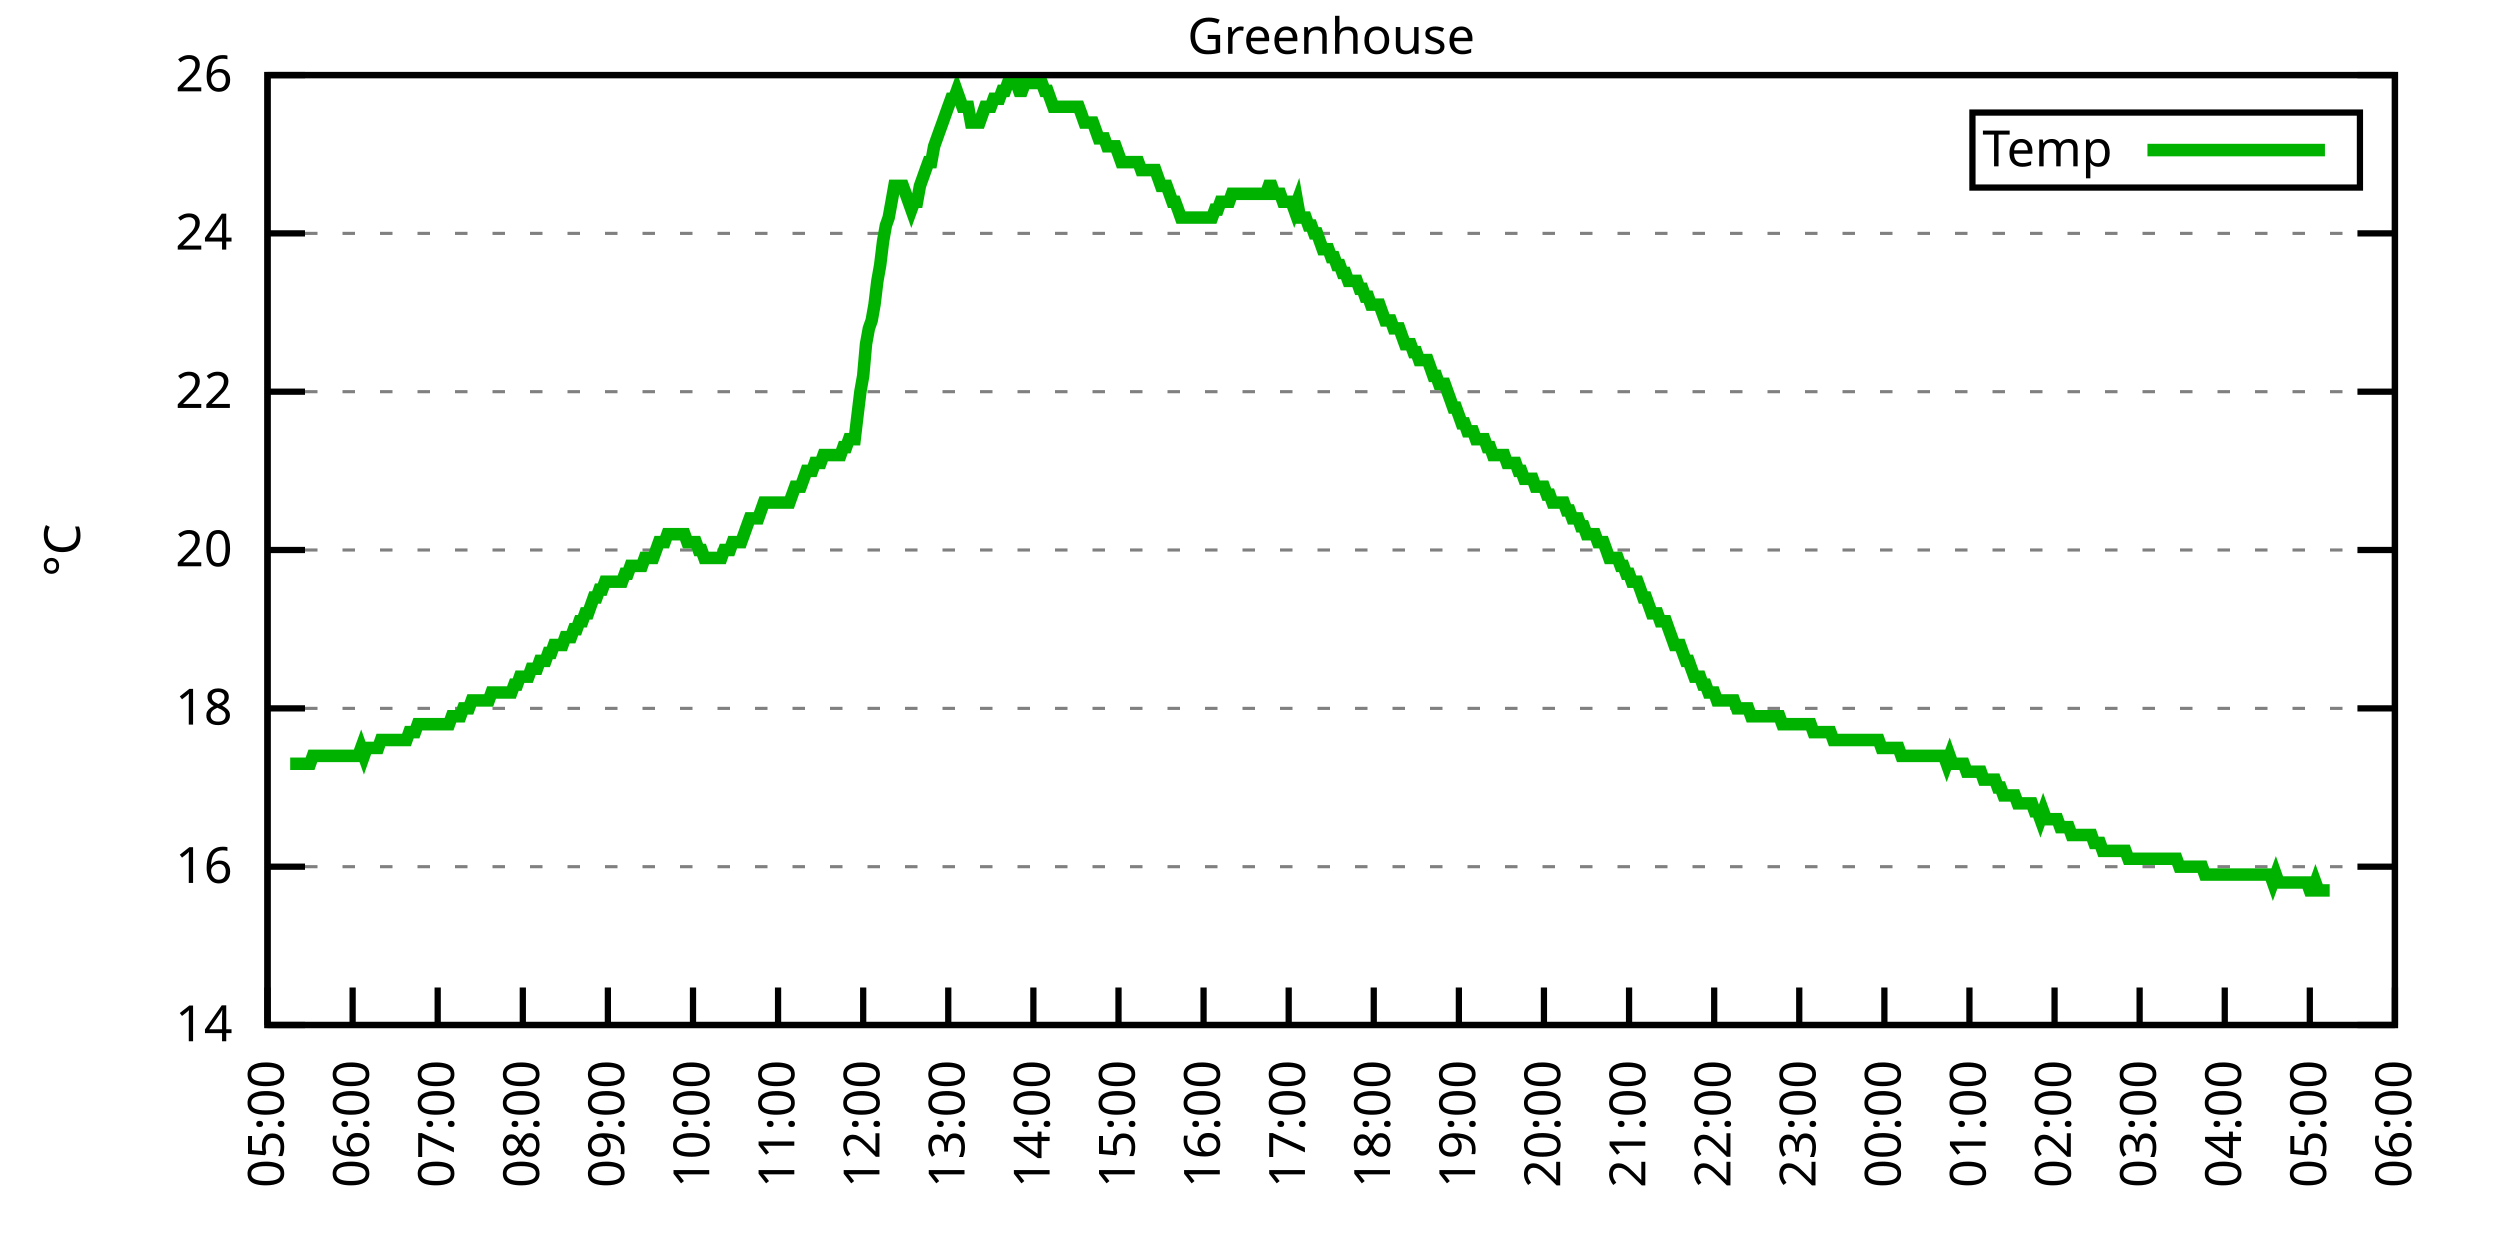
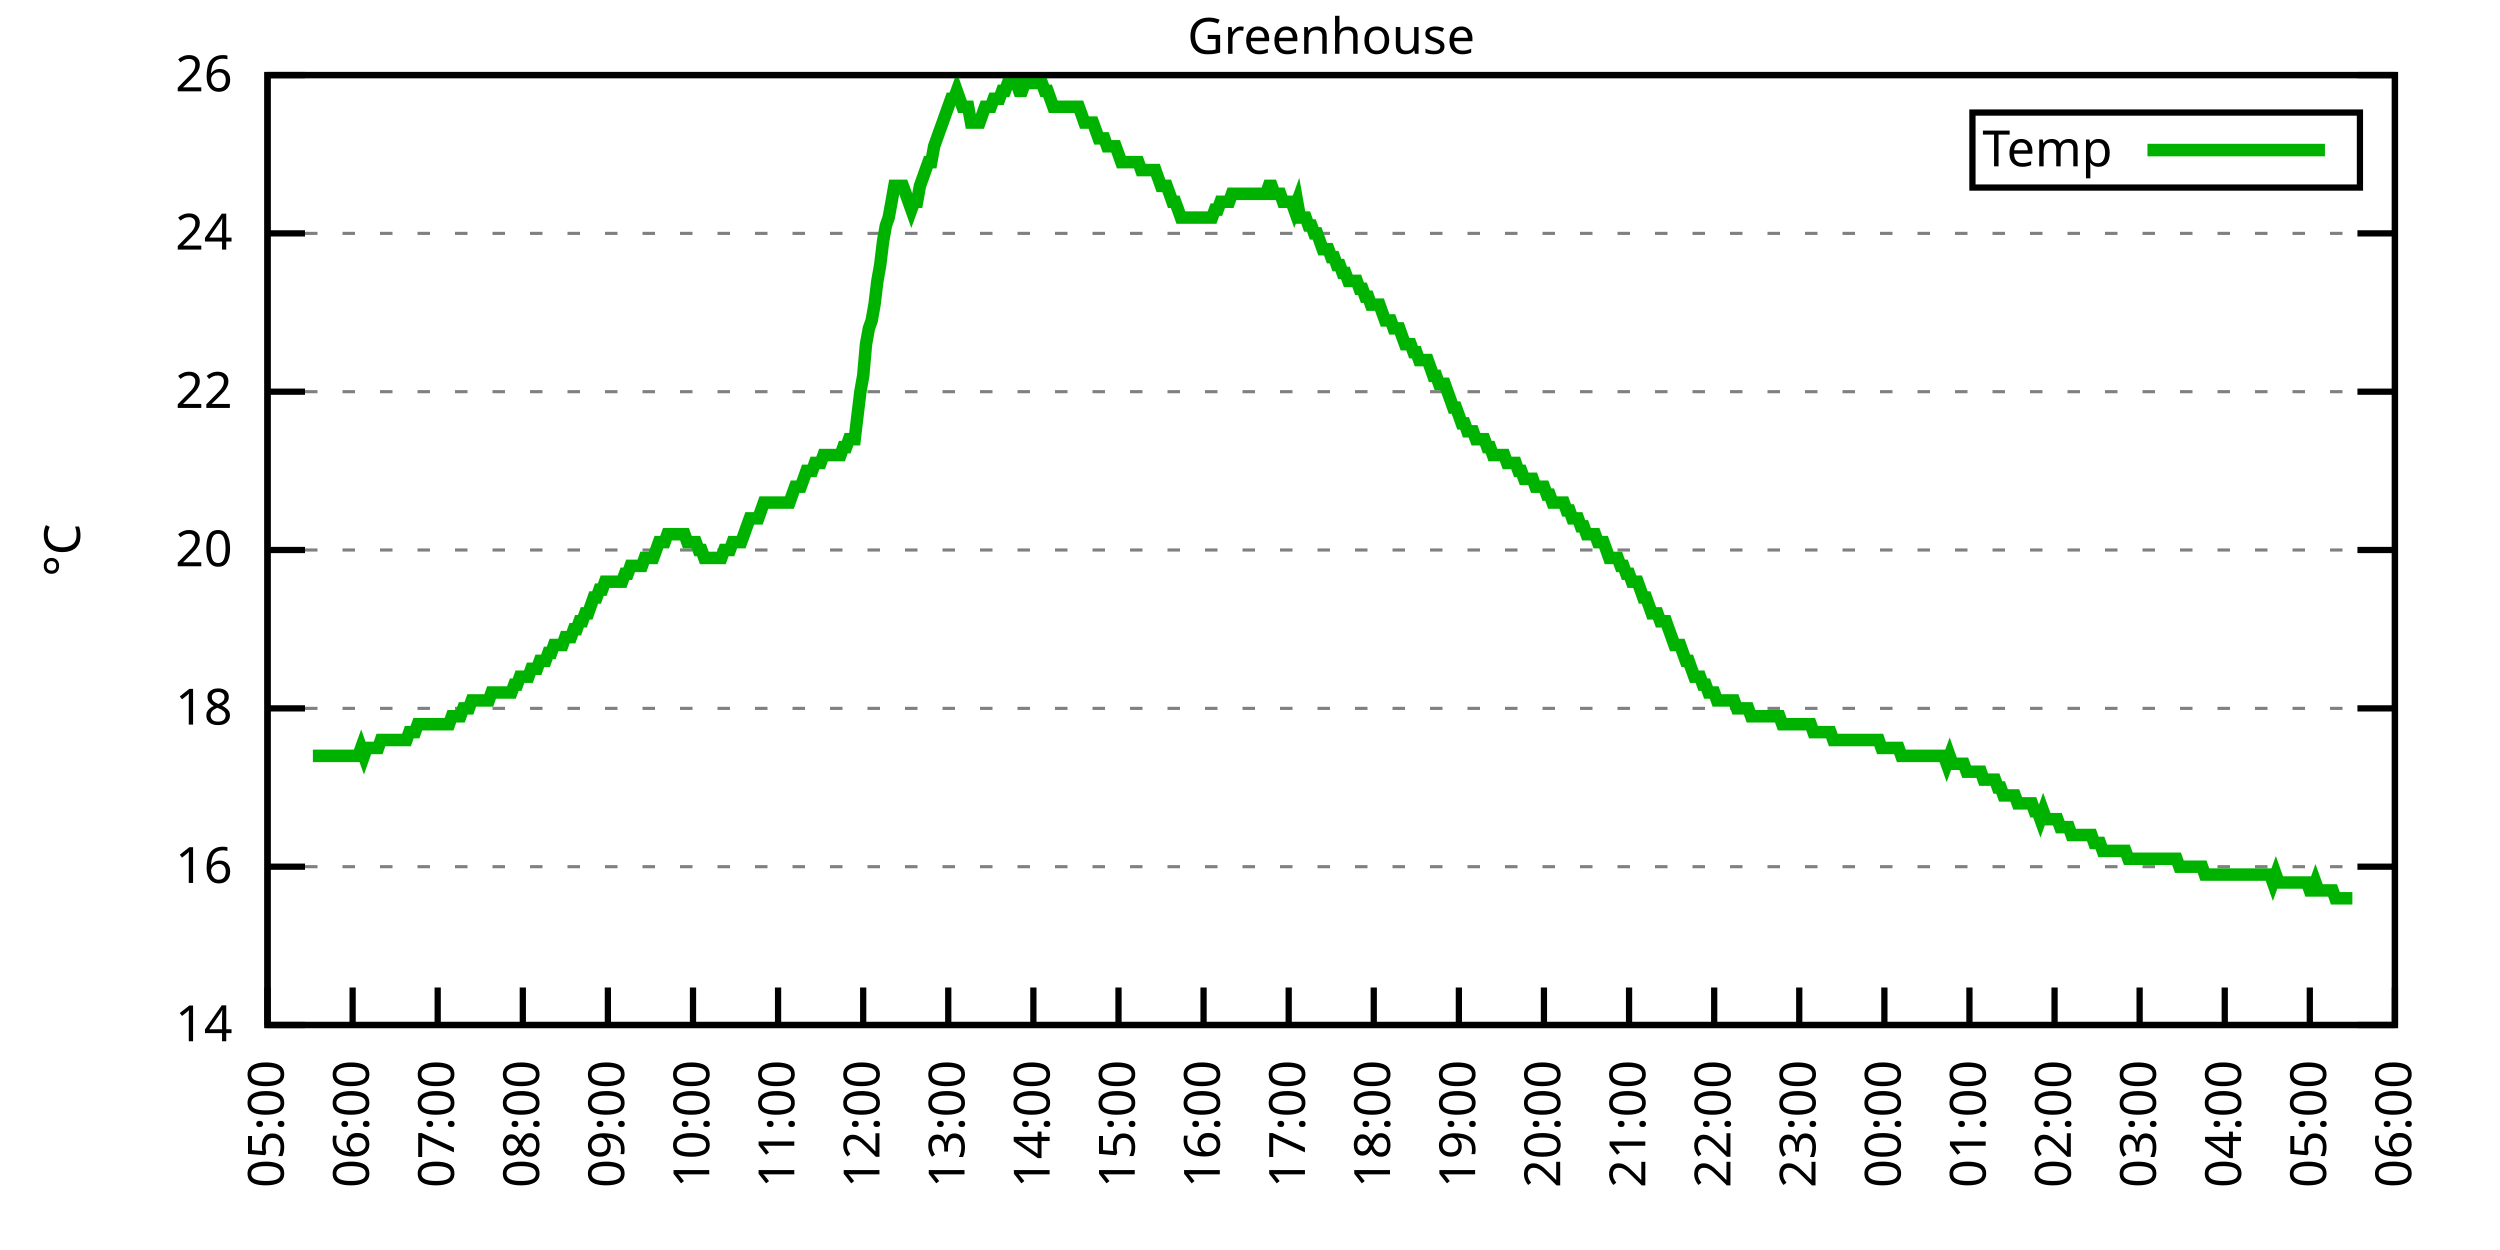
<svg xmlns="http://www.w3.org/2000/svg" xmlns:xlink="http://www.w3.org/1999/xlink" width="400" height="200" viewBox="0 0 400 200">
  <g id="gnuplot_canvas">
    <rect x="0" y="0" width="400" height="200" fill="none" />
    <defs>
      <circle id="gpDot" r="0.5" stroke-width="0.5" stroke="currentColor" />
      <path id="gpPt0" stroke-width="0.333" stroke="currentColor" d="M-1,0 h2 M0,-1 v2" />
      <path id="gpPt1" stroke-width="0.333" stroke="currentColor" d="M-1,-1 L1,1 M1,-1 L-1,1" />
      <path id="gpPt2" stroke-width="0.333" stroke="currentColor" d="M-1,0 L1,0 M0,-1 L0,1 M-1,-1 L1,1 M-1,1 L1,-1" />
      <rect id="gpPt3" stroke-width="0.333" stroke="currentColor" x="-1" y="-1" width="2" height="2" />
      <rect id="gpPt4" stroke-width="0.333" stroke="currentColor" fill="currentColor" x="-1" y="-1" width="2" height="2" />
      <circle id="gpPt5" stroke-width="0.333" stroke="currentColor" cx="0" cy="0" r="1" />
      <use xlink:href="#gpPt5" id="gpPt6" fill="currentColor" stroke="none" />
      <path id="gpPt7" stroke-width="0.333" stroke="currentColor" d="M0,-1.33 L-1.33,0.67 L1.33,0.67 z" />
      <use xlink:href="#gpPt7" id="gpPt8" fill="currentColor" stroke="none" />
      <use xlink:href="#gpPt7" id="gpPt9" stroke="currentColor" transform="rotate(180)" />
      <use xlink:href="#gpPt9" id="gpPt10" fill="currentColor" stroke="none" />
      <use xlink:href="#gpPt3" id="gpPt11" stroke="currentColor" transform="rotate(45)" />
      <use xlink:href="#gpPt11" id="gpPt12" fill="currentColor" stroke="none" />
      <path id="gpPt13" stroke-width="0.333" stroke="currentColor" d="M0,1.330 L1.265,0.411 L0.782,-1.067 L-0.782,-1.076 L-1.265,0.411 z" />
      <use xlink:href="#gpPt13" id="gpPt14" fill="currentColor" stroke="none" />
      <filter id="textbox" filterUnits="objectBoundingBox" x="0" y="0" height="1" width="1">
        <feFlood flood-color="white" flood-opacity="1" result="bgnd" />
        <feComposite in="SourceGraphic" in2="bgnd" operator="atop" />
      </filter>
      <filter id="greybox" filterUnits="objectBoundingBox" x="0" y="0" height="1" width="1">
        <feFlood flood-color="lightgrey" flood-opacity="1" result="grey" />
        <feComposite in="SourceGraphic" in2="grey" operator="atop" />
      </filter>
    </defs>
    <g fill="none" color="white" stroke="currentColor" stroke-width="1.00" stroke-linecap="butt" stroke-linejoin="miter">
</g>
    <g fill="none" color="black" stroke="currentColor" stroke-width="1.00" stroke-linecap="butt" stroke-linejoin="miter">
      <g stroke="none" shape-rendering="crispEdges">
        <polygon fill="rgb(255, 255, 255)" points="42.80,164.00 383.18,164.00 383.18,12.02 42.80,12.02 " />
      </g>
    </g>
    <g fill="none" color="black" stroke="currentColor" stroke-width="1.00" stroke-linecap="butt" stroke-linejoin="miter">
</g>
    <g fill="none" color="black" stroke="black" stroke-width="0.50" stroke-linecap="butt" stroke-linejoin="miter">
</g>
    <g fill="none" color="gray" stroke="currentColor" stroke-width="0.50" stroke-linecap="butt" stroke-linejoin="miter">
      <path stroke="gray" stroke-dasharray="2,4" class="gridline" d="M42.80,164.00 L383.19,164.00  " />
    </g>
    <g fill="none" color="gray" stroke="gray" stroke-width="1.00" stroke-linecap="butt" stroke-linejoin="miter">
</g>
    <g fill="none" color="black" stroke="currentColor" stroke-width="1.00" stroke-linecap="butt" stroke-linejoin="miter">
      <path stroke="black" d="M42.80,164.00 L48.80,164.00 M383.19,164.00 L377.19,164.00  " />
      <g transform="translate(37.20,166.60)" stroke="none" fill="black" font-family="Sans" font-size="8.00" text-anchor="end">
        <text>
          <tspan font-family="Sans"> 14</tspan>
        </text>
      </g>
    </g>
    <g fill="none" color="black" stroke="currentColor" stroke-width="1.00" stroke-linecap="butt" stroke-linejoin="miter">
</g>
    <g fill="none" color="black" stroke="black" stroke-width="0.50" stroke-linecap="butt" stroke-linejoin="miter">
</g>
    <g fill="none" color="gray" stroke="currentColor" stroke-width="0.50" stroke-linecap="butt" stroke-linejoin="miter">
      <path stroke="gray" stroke-dasharray="2,4" class="gridline" d="M42.80,138.67 L383.19,138.67  " />
    </g>
    <g fill="none" color="gray" stroke="gray" stroke-width="1.00" stroke-linecap="butt" stroke-linejoin="miter">
</g>
    <g fill="none" color="black" stroke="currentColor" stroke-width="1.00" stroke-linecap="butt" stroke-linejoin="miter">
      <path stroke="black" d="M42.80,138.67 L48.80,138.67 M383.19,138.67 L377.19,138.67  " />
      <g transform="translate(37.20,141.27)" stroke="none" fill="black" font-family="Sans" font-size="8.00" text-anchor="end">
        <text>
          <tspan font-family="Sans"> 16</tspan>
        </text>
      </g>
    </g>
    <g fill="none" color="black" stroke="currentColor" stroke-width="1.00" stroke-linecap="butt" stroke-linejoin="miter">
</g>
    <g fill="none" color="black" stroke="black" stroke-width="0.50" stroke-linecap="butt" stroke-linejoin="miter">
</g>
    <g fill="none" color="gray" stroke="currentColor" stroke-width="0.50" stroke-linecap="butt" stroke-linejoin="miter">
      <path stroke="gray" stroke-dasharray="2,4" class="gridline" d="M42.80,113.34 L383.19,113.34  " />
    </g>
    <g fill="none" color="gray" stroke="gray" stroke-width="1.00" stroke-linecap="butt" stroke-linejoin="miter">
</g>
    <g fill="none" color="black" stroke="currentColor" stroke-width="1.00" stroke-linecap="butt" stroke-linejoin="miter">
      <path stroke="black" d="M42.80,113.34 L48.80,113.34 M383.19,113.34 L377.19,113.34  " />
      <g transform="translate(37.20,115.94)" stroke="none" fill="black" font-family="Sans" font-size="8.00" text-anchor="end">
        <text>
          <tspan font-family="Sans"> 18</tspan>
        </text>
      </g>
    </g>
    <g fill="none" color="black" stroke="currentColor" stroke-width="1.00" stroke-linecap="butt" stroke-linejoin="miter">
</g>
    <g fill="none" color="black" stroke="black" stroke-width="0.50" stroke-linecap="butt" stroke-linejoin="miter">
</g>
    <g fill="none" color="gray" stroke="currentColor" stroke-width="0.50" stroke-linecap="butt" stroke-linejoin="miter">
      <path stroke="gray" stroke-dasharray="2,4" class="gridline" d="M42.80,88.00 L383.19,88.00  " />
    </g>
    <g fill="none" color="gray" stroke="gray" stroke-width="1.00" stroke-linecap="butt" stroke-linejoin="miter">
</g>
    <g fill="none" color="black" stroke="currentColor" stroke-width="1.00" stroke-linecap="butt" stroke-linejoin="miter">
      <path stroke="black" d="M42.80,88.00 L48.80,88.00 M383.19,88.00 L377.19,88.00  " />
      <g transform="translate(37.20,90.60)" stroke="none" fill="black" font-family="Sans" font-size="8.00" text-anchor="end">
        <text>
          <tspan font-family="Sans"> 20</tspan>
        </text>
      </g>
    </g>
    <g fill="none" color="black" stroke="currentColor" stroke-width="1.00" stroke-linecap="butt" stroke-linejoin="miter">
</g>
    <g fill="none" color="black" stroke="black" stroke-width="0.50" stroke-linecap="butt" stroke-linejoin="miter">
</g>
    <g fill="none" color="gray" stroke="currentColor" stroke-width="0.50" stroke-linecap="butt" stroke-linejoin="miter">
      <path stroke="gray" stroke-dasharray="2,4" class="gridline" d="M42.80,62.67 L383.19,62.67  " />
    </g>
    <g fill="none" color="gray" stroke="gray" stroke-width="1.00" stroke-linecap="butt" stroke-linejoin="miter">
</g>
    <g fill="none" color="black" stroke="currentColor" stroke-width="1.00" stroke-linecap="butt" stroke-linejoin="miter">
      <path stroke="black" d="M42.80,62.67 L48.80,62.67 M383.19,62.67 L377.19,62.67  " />
      <g transform="translate(37.20,65.27)" stroke="none" fill="black" font-family="Sans" font-size="8.00" text-anchor="end">
        <text>
          <tspan font-family="Sans"> 22</tspan>
        </text>
      </g>
    </g>
    <g fill="none" color="black" stroke="currentColor" stroke-width="1.00" stroke-linecap="butt" stroke-linejoin="miter">
</g>
    <g fill="none" color="black" stroke="black" stroke-width="0.50" stroke-linecap="butt" stroke-linejoin="miter">
</g>
    <g fill="none" color="gray" stroke="currentColor" stroke-width="0.50" stroke-linecap="butt" stroke-linejoin="miter">
      <path stroke="gray" stroke-dasharray="2,4" class="gridline" d="M42.80,37.34 L383.19,37.34  " />
    </g>
    <g fill="none" color="gray" stroke="gray" stroke-width="1.00" stroke-linecap="butt" stroke-linejoin="miter">
</g>
    <g fill="none" color="black" stroke="currentColor" stroke-width="1.00" stroke-linecap="butt" stroke-linejoin="miter">
      <path stroke="black" d="M42.80,37.34 L48.80,37.34 M383.19,37.34 L377.19,37.34  " />
      <g transform="translate(37.20,39.94)" stroke="none" fill="black" font-family="Sans" font-size="8.00" text-anchor="end">
        <text>
          <tspan font-family="Sans"> 24</tspan>
        </text>
      </g>
    </g>
    <g fill="none" color="black" stroke="currentColor" stroke-width="1.00" stroke-linecap="butt" stroke-linejoin="miter">
</g>
    <g fill="none" color="black" stroke="black" stroke-width="0.50" stroke-linecap="butt" stroke-linejoin="miter">
</g>
    <g fill="none" color="gray" stroke="currentColor" stroke-width="0.50" stroke-linecap="butt" stroke-linejoin="miter">
      <path stroke="gray" stroke-dasharray="2,4" class="gridline" d="M42.80,12.01 L383.19,12.01  " />
    </g>
    <g fill="none" color="gray" stroke="gray" stroke-width="1.00" stroke-linecap="butt" stroke-linejoin="miter">
</g>
    <g fill="none" color="black" stroke="currentColor" stroke-width="1.00" stroke-linecap="butt" stroke-linejoin="miter">
      <path stroke="black" d="M42.80,12.01 L48.80,12.01 M383.19,12.01 L377.19,12.01  " />
      <g transform="translate(37.20,14.61)" stroke="none" fill="black" font-family="Sans" font-size="8.00" text-anchor="end">
        <text>
          <tspan font-family="Sans"> 26</tspan>
        </text>
      </g>
    </g>
    <g fill="none" color="black" stroke="currentColor" stroke-width="1.00" stroke-linecap="butt" stroke-linejoin="miter">
      <path stroke="black" d="M42.80,164.00 L42.80,158.00  " />
      <g transform="translate(45.40,169.60) rotate(270.00)" stroke="none" fill="black" font-family="Sans" font-size="8.00" text-anchor="end">
        <text>
          <tspan font-family="Sans">05:00</tspan>
        </text>
      </g>
    </g>
    <g fill="none" color="black" stroke="currentColor" stroke-width="1.00" stroke-linecap="butt" stroke-linejoin="miter">
      <path stroke="black" d="M56.42,164.00 L56.42,158.00  " />
      <g transform="translate(59.02,169.60) rotate(270.00)" stroke="none" fill="black" font-family="Sans" font-size="8.00" text-anchor="end">
        <text>
          <tspan font-family="Sans">06:00</tspan>
        </text>
      </g>
    </g>
    <g fill="none" color="black" stroke="currentColor" stroke-width="1.00" stroke-linecap="butt" stroke-linejoin="miter">
      <path stroke="black" d="M70.03,164.00 L70.03,158.00  " />
      <g transform="translate(72.63,169.60) rotate(270.00)" stroke="none" fill="black" font-family="Sans" font-size="8.00" text-anchor="end">
        <text>
          <tspan font-family="Sans">07:00</tspan>
        </text>
      </g>
    </g>
    <g fill="none" color="black" stroke="currentColor" stroke-width="1.00" stroke-linecap="butt" stroke-linejoin="miter">
      <path stroke="black" d="M83.65,164.00 L83.65,158.00  " />
      <g transform="translate(86.25,169.60) rotate(270.00)" stroke="none" fill="black" font-family="Sans" font-size="8.00" text-anchor="end">
        <text>
          <tspan font-family="Sans">08:00</tspan>
        </text>
      </g>
    </g>
    <g fill="none" color="black" stroke="currentColor" stroke-width="1.00" stroke-linecap="butt" stroke-linejoin="miter">
      <path stroke="black" d="M97.26,164.00 L97.26,158.00  " />
      <g transform="translate(99.86,169.60) rotate(270.00)" stroke="none" fill="black" font-family="Sans" font-size="8.00" text-anchor="end">
        <text>
          <tspan font-family="Sans">09:00</tspan>
        </text>
      </g>
    </g>
    <g fill="none" color="black" stroke="currentColor" stroke-width="1.00" stroke-linecap="butt" stroke-linejoin="miter">
      <path stroke="black" d="M110.88,164.00 L110.88,158.00  " />
      <g transform="translate(113.48,169.60) rotate(270.00)" stroke="none" fill="black" font-family="Sans" font-size="8.00" text-anchor="end">
        <text>
          <tspan font-family="Sans">10:00</tspan>
        </text>
      </g>
    </g>
    <g fill="none" color="black" stroke="currentColor" stroke-width="1.00" stroke-linecap="butt" stroke-linejoin="miter">
      <path stroke="black" d="M124.49,164.00 L124.49,158.00  " />
      <g transform="translate(127.09,169.60) rotate(270.00)" stroke="none" fill="black" font-family="Sans" font-size="8.00" text-anchor="end">
        <text>
          <tspan font-family="Sans">11:00</tspan>
        </text>
      </g>
    </g>
    <g fill="none" color="black" stroke="currentColor" stroke-width="1.00" stroke-linecap="butt" stroke-linejoin="miter">
      <path stroke="black" d="M138.11,164.00 L138.11,158.00  " />
      <g transform="translate(140.71,169.60) rotate(270.00)" stroke="none" fill="black" font-family="Sans" font-size="8.00" text-anchor="end">
        <text>
          <tspan font-family="Sans">12:00</tspan>
        </text>
      </g>
    </g>
    <g fill="none" color="black" stroke="currentColor" stroke-width="1.00" stroke-linecap="butt" stroke-linejoin="miter">
      <path stroke="black" d="M151.72,164.00 L151.72,158.00  " />
      <g transform="translate(154.32,169.60) rotate(270.00)" stroke="none" fill="black" font-family="Sans" font-size="8.00" text-anchor="end">
        <text>
          <tspan font-family="Sans">13:00</tspan>
        </text>
      </g>
    </g>
    <g fill="none" color="black" stroke="currentColor" stroke-width="1.00" stroke-linecap="butt" stroke-linejoin="miter">
      <path stroke="black" d="M165.34,164.00 L165.34,158.00  " />
      <g transform="translate(167.94,169.60) rotate(270.00)" stroke="none" fill="black" font-family="Sans" font-size="8.00" text-anchor="end">
        <text>
          <tspan font-family="Sans">14:00</tspan>
        </text>
      </g>
    </g>
    <g fill="none" color="black" stroke="currentColor" stroke-width="1.00" stroke-linecap="butt" stroke-linejoin="miter">
      <path stroke="black" d="M178.96,164.00 L178.96,158.00  " />
      <g transform="translate(181.56,169.60) rotate(270.00)" stroke="none" fill="black" font-family="Sans" font-size="8.00" text-anchor="end">
        <text>
          <tspan font-family="Sans">15:00</tspan>
        </text>
      </g>
    </g>
    <g fill="none" color="black" stroke="currentColor" stroke-width="1.00" stroke-linecap="butt" stroke-linejoin="miter">
      <path stroke="black" d="M192.57,164.00 L192.57,158.00  " />
      <g transform="translate(195.17,169.60) rotate(270.00)" stroke="none" fill="black" font-family="Sans" font-size="8.00" text-anchor="end">
        <text>
          <tspan font-family="Sans">16:00</tspan>
        </text>
      </g>
    </g>
    <g fill="none" color="black" stroke="currentColor" stroke-width="1.00" stroke-linecap="butt" stroke-linejoin="miter">
      <path stroke="black" d="M206.19,164.00 L206.19,158.00  " />
      <g transform="translate(208.79,169.60) rotate(270.00)" stroke="none" fill="black" font-family="Sans" font-size="8.00" text-anchor="end">
        <text>
          <tspan font-family="Sans">17:00</tspan>
        </text>
      </g>
    </g>
    <g fill="none" color="black" stroke="currentColor" stroke-width="1.00" stroke-linecap="butt" stroke-linejoin="miter">
      <path stroke="black" d="M219.80,164.00 L219.80,158.00  " />
      <g transform="translate(222.40,169.60) rotate(270.00)" stroke="none" fill="black" font-family="Sans" font-size="8.00" text-anchor="end">
        <text>
          <tspan font-family="Sans">18:00</tspan>
        </text>
      </g>
    </g>
    <g fill="none" color="black" stroke="currentColor" stroke-width="1.00" stroke-linecap="butt" stroke-linejoin="miter">
      <path stroke="black" d="M233.42,164.00 L233.42,158.00  " />
      <g transform="translate(236.02,169.60) rotate(270.00)" stroke="none" fill="black" font-family="Sans" font-size="8.00" text-anchor="end">
        <text>
          <tspan font-family="Sans">19:00</tspan>
        </text>
      </g>
    </g>
    <g fill="none" color="black" stroke="currentColor" stroke-width="1.00" stroke-linecap="butt" stroke-linejoin="miter">
      <path stroke="black" d="M247.03,164.00 L247.03,158.00  " />
      <g transform="translate(249.63,169.60) rotate(270.00)" stroke="none" fill="black" font-family="Sans" font-size="8.00" text-anchor="end">
        <text>
          <tspan font-family="Sans">20:00</tspan>
        </text>
      </g>
    </g>
    <g fill="none" color="black" stroke="currentColor" stroke-width="1.00" stroke-linecap="butt" stroke-linejoin="miter">
      <path stroke="black" d="M260.65,164.00 L260.65,158.00  " />
      <g transform="translate(263.25,169.60) rotate(270.00)" stroke="none" fill="black" font-family="Sans" font-size="8.00" text-anchor="end">
        <text>
          <tspan font-family="Sans">21:00</tspan>
        </text>
      </g>
    </g>
    <g fill="none" color="black" stroke="currentColor" stroke-width="1.00" stroke-linecap="butt" stroke-linejoin="miter">
      <path stroke="black" d="M274.27,164.00 L274.27,158.00  " />
      <g transform="translate(276.87,169.60) rotate(270.00)" stroke="none" fill="black" font-family="Sans" font-size="8.00" text-anchor="end">
        <text>
          <tspan font-family="Sans">22:00</tspan>
        </text>
      </g>
    </g>
    <g fill="none" color="black" stroke="currentColor" stroke-width="1.00" stroke-linecap="butt" stroke-linejoin="miter">
      <path stroke="black" d="M287.88,164.00 L287.88,158.00  " />
      <g transform="translate(290.48,169.60) rotate(270.00)" stroke="none" fill="black" font-family="Sans" font-size="8.00" text-anchor="end">
        <text>
          <tspan font-family="Sans">23:00</tspan>
        </text>
      </g>
    </g>
    <g fill="none" color="black" stroke="currentColor" stroke-width="1.00" stroke-linecap="butt" stroke-linejoin="miter">
      <path stroke="black" d="M301.50,164.00 L301.50,158.00  " />
      <g transform="translate(304.10,169.60) rotate(270.00)" stroke="none" fill="black" font-family="Sans" font-size="8.00" text-anchor="end">
        <text>
          <tspan font-family="Sans">00:00</tspan>
        </text>
      </g>
    </g>
    <g fill="none" color="black" stroke="currentColor" stroke-width="1.00" stroke-linecap="butt" stroke-linejoin="miter">
      <path stroke="black" d="M315.11,164.00 L315.11,158.00  " />
      <g transform="translate(317.71,169.60) rotate(270.00)" stroke="none" fill="black" font-family="Sans" font-size="8.00" text-anchor="end">
        <text>
          <tspan font-family="Sans">01:00</tspan>
        </text>
      </g>
    </g>
    <g fill="none" color="black" stroke="currentColor" stroke-width="1.00" stroke-linecap="butt" stroke-linejoin="miter">
      <path stroke="black" d="M328.73,164.00 L328.73,158.00  " />
      <g transform="translate(331.33,169.60) rotate(270.00)" stroke="none" fill="black" font-family="Sans" font-size="8.00" text-anchor="end">
        <text>
          <tspan font-family="Sans">02:00</tspan>
        </text>
      </g>
    </g>
    <g fill="none" color="black" stroke="currentColor" stroke-width="1.00" stroke-linecap="butt" stroke-linejoin="miter">
      <path stroke="black" d="M342.34,164.00 L342.34,158.00  " />
      <g transform="translate(344.94,169.60) rotate(270.00)" stroke="none" fill="black" font-family="Sans" font-size="8.00" text-anchor="end">
        <text>
          <tspan font-family="Sans">03:00</tspan>
        </text>
      </g>
    </g>
    <g fill="none" color="black" stroke="currentColor" stroke-width="1.00" stroke-linecap="butt" stroke-linejoin="miter">
      <path stroke="black" d="M355.96,164.00 L355.96,158.00  " />
      <g transform="translate(358.56,169.60) rotate(270.00)" stroke="none" fill="black" font-family="Sans" font-size="8.00" text-anchor="end">
        <text>
          <tspan font-family="Sans">04:00</tspan>
        </text>
      </g>
    </g>
    <g fill="none" color="black" stroke="currentColor" stroke-width="1.00" stroke-linecap="butt" stroke-linejoin="miter">
      <path stroke="black" d="M369.57,164.00 L369.57,158.00  " />
      <g transform="translate(372.17,169.60) rotate(270.00)" stroke="none" fill="black" font-family="Sans" font-size="8.00" text-anchor="end">
        <text>
          <tspan font-family="Sans">05:00</tspan>
        </text>
      </g>
    </g>
    <g fill="none" color="black" stroke="currentColor" stroke-width="1.00" stroke-linecap="butt" stroke-linejoin="miter">
      <path stroke="black" d="M383.19,164.00 L383.19,158.00  " />
      <g transform="translate(385.79,169.60) rotate(270.00)" stroke="none" fill="black" font-family="Sans" font-size="8.00" text-anchor="end">
        <text>
          <tspan font-family="Sans">06:00</tspan>
        </text>
      </g>
    </g>
    <g fill="none" color="black" stroke="currentColor" stroke-width="1.00" stroke-linecap="butt" stroke-linejoin="miter">
</g>
    <g fill="none" color="black" stroke="currentColor" stroke-width="1.00" stroke-linecap="butt" stroke-linejoin="miter">
      <path stroke="black" d="M42.80,12.01 L42.80,164.00 L383.19,164.00 L383.19,12.01 L42.80,12.01 Z  " />
    </g>
    <g fill="none" color="black" stroke="currentColor" stroke-width="1.00" stroke-linecap="butt" stroke-linejoin="miter">
</g>
    <g fill="none" color="black" stroke="currentColor" stroke-width="1.00" stroke-linecap="butt" stroke-linejoin="miter">
      <path stroke="black" d="M315.59,30.01 L315.59,18.01 L377.59,18.01 L377.59,30.01 L315.59,30.01 Z  " />
    </g>
    <g id="Greenhouse_plot_1">
      <g fill="none" color="white" stroke="black" stroke-width="2.00" stroke-linecap="butt" stroke-linejoin="miter">
</g>
      <g fill="none" color="black" stroke="currentColor" stroke-width="2.00" stroke-linecap="butt" stroke-linejoin="miter">
        <g transform="translate(337.99,26.61)" stroke="none" fill="black" font-family="Sans" font-size="8.00" text-anchor="end">
          <text>
            <tspan font-family="Sans">Temp</tspan>
          </text>
        </g>
      </g>
      <g fill="none" color="black" stroke="currentColor" stroke-width="2.00" stroke-linecap="butt" stroke-linejoin="miter">
-         <path stroke="rgb(  0, 178,   0)" d="M343.59,24.01 L371.99,24.01 M46.43,122.20 L46.88,122.20 L47.34,122.20 L47.79,122.20 L48.25,122.20 L48.70,122.20   L49.15,122.20 L49.61,122.20 L50.06,120.94 L50.52,120.94 L50.97,120.94 L51.42,120.94 L51.88,120.94 L52.33,120.94   L52.78,120.94 L53.24,120.94 L53.69,120.94 L54.15,120.94 L54.60,120.94 L55.05,120.94 L55.51,120.94 L55.96,120.94   L56.42,120.94 L56.87,120.94 L57.32,120.94 L57.78,119.67 L58.23,120.94 L58.68,119.67 L59.14,119.67 L59.59,119.67   L60.05,119.67 L60.50,119.67 L60.95,118.40 L61.41,118.40 L61.86,118.40 L62.32,118.40 L62.77,118.40 L63.22,118.40   L63.68,118.40 L64.13,118.40 L64.58,118.40 L65.04,118.40 L65.49,117.14 L65.95,117.14 L66.40,117.14 L66.85,115.87   L67.31,115.87 L67.76,115.87 L68.22,115.87 L68.67,115.87 L69.12,115.87 L69.58,115.87 L70.03,115.87 L70.49,115.87   L70.94,115.87 L71.39,115.87 L71.85,115.87 L72.30,114.60 L72.75,114.60 L73.21,114.60 L73.66,114.60 L74.12,113.34   L74.57,113.34 L75.02,113.34 L75.48,112.07 L75.93,112.07 L76.39,112.07 L76.84,112.07 L77.29,112.07 L77.75,112.07   L78.20,112.07 L78.65,110.80 L79.11,110.80 L79.56,110.80 L80.02,110.80 L80.47,110.80 L80.92,110.80 L81.38,110.80   L81.83,110.80 L82.29,109.54 L82.74,109.54 L83.19,108.27 L83.65,108.27 L84.10,108.27 L84.55,108.27 L85.01,107.00   L85.46,107.00 L85.92,107.00 L86.37,105.74 L86.82,105.74 L87.28,105.74 L87.73,104.47 L88.19,104.47 L88.64,103.20   L89.09,103.20 L89.55,103.20 L90.00,103.20 L90.45,101.94 L90.91,101.94 L91.36,101.94 L91.82,100.67 L92.27,100.67   L92.72,99.40 L93.18,99.40 L93.63,98.14 L94.09,98.14 L94.54,96.87 L94.99,95.60 L95.45,95.60 L95.90,94.34   L96.35,94.34 L96.81,93.07 L97.26,93.07 L97.72,93.07 L98.17,93.07 L98.62,93.07 L99.08,93.07 L99.53,93.07   L99.99,91.80 L100.44,91.80 L100.89,90.54 L101.35,90.54 L101.80,90.54 L102.25,90.54 L102.71,90.54 L103.16,89.27   L103.62,89.27 L104.07,89.27 L104.52,89.27 L104.98,88.00 L105.43,86.74 L105.89,86.74 L106.34,86.74 L106.79,85.47   L107.25,85.47 L107.70,85.47 L108.15,85.47 L108.61,85.47 L109.06,85.47 L109.52,85.47 L109.97,86.74 L110.42,86.74   L110.88,86.74 L111.33,86.74 L111.79,88.00 L112.24,88.00 L112.69,89.27 L113.15,89.27 L113.60,89.27 L114.05,89.27   L114.51,89.27 L114.96,89.27 L115.42,89.27 L115.87,88.00 L116.32,88.00 L116.78,88.00 L117.23,86.74 L117.69,86.74   L118.14,86.74 L118.59,86.74 L119.05,85.47 L119.50,84.21 L119.96,82.94 L120.41,82.94 L120.86,82.94 L121.32,82.94   L121.77,81.67 L122.22,80.41 L122.68,80.41 L123.13,80.41 L123.59,80.41 L124.04,80.41 L124.49,80.41 L124.95,80.41   L125.40,80.41 L125.86,80.41 L126.31,80.41 L126.76,79.14 L127.22,77.87 L127.67,77.87 L128.12,77.87 L128.58,76.61   L129.03,75.34 L129.49,75.34 L129.94,75.34 L130.39,74.07 L130.85,74.07 L131.30,74.07 L131.76,72.81 L132.21,72.81   L132.66,72.81 L133.12,72.81 L133.57,72.81 L134.02,72.81 L134.48,72.81 L134.93,71.54 L135.39,71.54 L135.84,70.27   L136.29,70.27 L136.75,70.27 L137.20,66.47 L137.66,62.67 L138.11,60.14 L138.56,55.07 L139.02,52.54 L139.47,51.27   L139.92,48.74 L140.38,44.94 L140.83,42.41 L141.29,38.61 L141.74,36.08 L142.19,34.81 L142.65,32.28 L143.10,29.74   L143.56,29.74 L144.01,29.74 L144.46,29.74 L144.92,31.01 L145.37,32.28 L145.82,33.54 L146.28,32.28 L146.73,32.28   L147.19,29.74 L147.64,28.48 L148.09,27.21 L148.55,25.94 L149.00,25.94 L149.46,23.41 L149.91,22.14 L150.36,20.88   L150.82,19.61 L151.27,18.34 L151.72,17.08 L152.18,15.81 L152.63,15.81 L153.09,14.54 L153.54,15.81 L153.99,17.08   L154.45,17.08 L154.90,17.08 L155.36,19.61 L155.81,19.61 L156.26,19.61 L156.72,19.61 L157.17,18.34 L157.62,17.08   L158.08,17.08 L158.53,17.08 L158.99,15.81 L159.44,15.81 L159.89,15.81 L160.35,14.54 L160.80,14.54 L161.26,13.28   L161.71,13.28 L162.16,13.28 L162.62,13.28 L163.07,14.54 L163.52,14.54 L163.98,13.28 L164.43,13.28 L164.89,13.28   L165.34,13.28 L165.79,13.28 L166.25,13.28 L166.70,13.28 L167.16,14.54 L167.61,14.54 L168.06,15.81 L168.52,17.08   L168.97,17.08 L169.43,17.08 L169.88,17.08 L170.33,17.08 L170.79,17.08 L171.24,17.08 L171.69,17.08 L172.15,17.08   L172.60,17.08 L173.06,18.34 L173.51,19.61 L173.96,19.61 L174.42,19.61 L174.87,19.61 L175.33,20.88 L175.78,22.14   L176.23,22.14 L176.69,22.14 L177.14,23.41 L177.59,23.41 L178.05,23.41 L178.50,23.41 L178.96,24.68 L179.41,25.94   L179.86,25.94 L180.32,25.94 L180.77,25.94 L181.23,25.94 L181.68,25.94 L182.13,25.94 L182.59,27.21 L183.04,27.21   L183.49,27.21 L183.95,27.21 L184.40,27.21 L184.86,27.21 L185.31,28.48 L185.76,29.74 L186.22,29.74 L186.67,29.74   L187.13,31.01 L187.58,32.28 L188.03,32.28 L188.49,33.54 L188.94,34.81 L189.39,34.81 L189.85,34.81 L190.30,34.81   L190.76,34.81 L191.21,34.81 L191.66,34.81 L192.12,34.81 L192.57,34.81 L193.03,34.81 L193.48,34.81 L193.93,34.81   L194.39,33.54 L194.84,33.54 L195.29,32.28 L195.75,32.28 L196.20,32.28 L196.66,32.28 L197.11,31.01 L197.56,31.01   L198.02,31.01 L198.47,31.01 L198.93,31.01 L199.38,31.01 L199.83,31.01 L200.29,31.01 L200.74,31.01 L201.19,31.01   L201.65,31.01 L202.10,31.01 L202.56,31.01 L203.01,29.74 L203.46,29.74 L203.92,31.01 L204.37,31.01 L204.83,31.01   L205.28,32.28 L205.73,32.28 L206.19,32.28 L206.64,32.28 L207.09,33.54 L207.55,32.28 L208.00,34.81 L208.46,34.81   L208.91,34.81 L209.36,36.08 L209.82,36.08 L210.27,37.34 L210.73,37.34 L211.18,38.61 L211.63,39.87 L212.09,39.87   L212.54,39.87 L213.00,41.14 L213.45,41.14 L213.90,42.41 L214.36,42.41 L214.81,43.67 L215.26,43.67 L215.72,44.94   L216.17,44.94 L216.63,44.94 L217.08,44.94 L217.53,46.21 L217.99,46.21 L218.44,47.47 L218.90,47.47 L219.35,48.74   L219.80,48.74 L220.26,48.74 L220.71,48.74 L221.16,50.01 L221.62,51.27 L222.07,51.27 L222.53,51.27 L222.98,52.54   L223.43,52.54 L223.89,52.54 L224.34,53.81 L224.80,55.07 L225.25,55.07 L225.70,55.07 L226.16,56.34 L226.61,56.34   L227.06,57.61 L227.52,57.61 L227.97,57.61 L228.43,57.61 L228.88,58.87 L229.33,60.14 L229.79,60.14 L230.24,61.41   L230.70,61.41 L231.15,61.41 L231.60,62.67 L232.06,63.94 L232.51,65.21 L232.96,65.21 L233.42,66.47 L233.87,67.74   L234.33,67.74 L234.78,69.01 L235.23,69.01 L235.69,69.01 L236.14,70.27 L236.60,70.27 L237.05,70.27 L237.50,70.27   L237.96,71.54 L238.41,71.54 L238.86,72.81 L239.32,72.81 L239.77,72.81 L240.23,72.81 L240.68,72.81 L241.13,74.07   L241.59,74.07 L242.04,74.07 L242.50,74.07 L242.95,75.34 L243.40,75.34 L243.86,76.61 L244.31,76.61 L244.76,76.61   L245.22,76.61 L245.67,77.87 L246.13,77.87 L246.58,77.87 L247.03,77.87 L247.49,79.14 L247.94,79.14 L248.40,80.41   L248.85,80.41 L249.30,80.41 L249.76,80.41 L250.21,80.41 L250.66,81.67 L251.12,81.67 L251.57,82.94 L252.03,82.94   L252.48,82.94 L252.93,84.21 L253.39,84.21 L253.84,85.47 L254.30,85.47 L254.75,85.47 L255.20,85.47 L255.66,86.74   L256.11,86.74 L256.56,86.74 L257.02,88.00 L257.47,89.27 L257.93,89.27 L258.38,89.27 L258.83,89.27 L259.29,90.54   L259.74,90.54 L260.20,91.80 L260.65,91.80 L261.10,93.07 L261.56,93.07 L262.01,93.07 L262.47,94.34 L262.92,95.60   L263.37,95.60 L263.83,96.87 L264.28,98.14 L264.73,98.14 L265.19,98.14 L265.64,99.40 L266.10,99.40 L266.55,99.40   L267.00,100.67 L267.46,101.94 L267.91,103.20 L268.37,103.20 L268.82,103.20 L269.27,104.47 L269.73,105.74 L270.18,105.74   L270.63,107.00 L271.09,108.27 L271.54,108.27 L272.00,108.27 L272.45,109.54 L272.90,109.54 L273.36,110.80 L273.81,110.80   L274.27,110.80 L274.72,112.07 L275.17,112.07 L275.63,112.07 L276.08,112.07 L276.53,112.07 L276.99,112.07 L277.44,112.07   L277.90,113.34 L278.35,113.34 L278.80,113.34 L279.26,113.34 L279.71,113.34 L280.17,114.60 L280.62,114.60 L281.07,114.60   L281.53,114.60 L281.98,114.60 L282.43,114.60 L282.89,114.60 L283.34,114.60 L283.80,114.60 L284.25,114.60 L284.70,114.60   L285.16,115.87 L285.61,115.87 L286.07,115.87 L286.52,115.87 L286.97,115.87 L287.43,115.87 L287.88,115.87 L288.33,115.87   L288.79,115.87 L289.24,115.87 L289.70,115.87 L290.15,117.14 L290.60,117.14 L291.06,117.14 L291.51,117.14 L291.97,117.14   L292.42,117.14 L292.87,117.14 L293.33,118.40 L293.78,118.40 L294.23,118.40 L294.69,118.40 L295.14,118.40 L295.60,118.40   L296.05,118.40 L296.50,118.40 L296.96,118.40 L297.41,118.40 L297.87,118.40 L298.32,118.40 L298.77,118.40 L299.23,118.40   L299.68,118.40 L300.13,118.40 L300.59,118.40 L301.04,119.67 L301.50,119.67 L301.95,119.67 L302.40,119.67 L302.86,119.67   L303.31,119.67 L303.77,119.67 L304.22,120.94 L304.67,120.94 L305.13,120.94 L305.58,120.94 L306.03,120.94 L306.49,120.94   L306.94,120.94 L307.40,120.94 L307.85,120.94 L308.30,120.94 L308.76,120.94 L309.21,120.94 L309.67,120.94 L310.12,120.94   L310.57,120.94 L311.03,120.94 L311.48,122.20 L311.94,120.94 L312.39,122.20 L312.84,122.20 L313.30,122.20 L313.75,122.20   L314.20,122.20 L314.66,123.47 L315.11,123.47 L315.57,123.47 L316.02,123.47 L316.47,123.47 L316.93,123.47 L317.38,124.74   L317.84,124.74 L318.29,124.74 L318.74,124.74 L319.20,124.74 L319.65,126.00 L320.10,126.00 L320.56,127.27 L321.01,127.27   L321.47,127.27 L321.92,127.27 L322.37,127.27 L322.83,128.54 L323.28,128.54 L323.74,128.54 L324.19,128.54 L324.64,128.54   L325.10,128.54 L325.55,129.80 L326.00,129.80 L326.46,131.07 L326.91,129.80 L327.37,131.07 L327.82,131.07 L328.27,131.07   L328.73,131.07 L329.18,131.07 L329.64,132.34 L330.09,132.34 L330.54,132.34 L331.00,132.34 L331.45,133.60 L331.90,133.60   L332.36,133.60 L332.81,133.60 L333.27,133.60 L333.72,133.60 L334.17,133.60 L334.63,133.60 L335.08,134.87 L335.54,134.87   L335.99,134.87 L336.44,136.14 L336.90,136.14 L337.35,136.14 L337.80,136.14 L338.26,136.14 L338.71,136.14 L339.17,136.14   L339.62,136.14 L340.07,136.14 L340.53,137.40 L340.98,137.40 L341.44,137.40 L341.89,137.40 L342.34,137.40 L342.80,137.40   L343.25,137.40 L343.70,137.40 L344.16,137.40 L344.61,137.40 L345.07,137.40 L345.52,137.40 L345.97,137.40 L346.43,137.40   L346.88,137.40 L347.34,137.40 L347.79,137.40 L348.24,137.40 L348.70,138.67 L349.15,138.67 L349.60,138.67 L350.06,138.67   L350.51,138.67 L350.97,138.67 L351.42,138.67 L351.87,138.67 L352.33,138.67 L352.78,139.93 L353.24,139.93 L353.69,139.93   L354.14,139.93 L354.60,139.93 L355.05,139.93 L355.50,139.93 L355.96,139.93 L356.41,139.93 L356.87,139.93 L357.32,139.93   L357.77,139.93 L358.23,139.93 L358.68,139.93 L359.14,139.93 L359.59,139.93 L360.04,139.93 L360.50,139.93 L360.95,139.93   L361.41,139.93 L361.86,139.93 L362.31,139.93 L362.77,139.93 L363.22,139.93 L363.67,141.20 L364.13,139.93 L364.58,141.20   L365.04,141.20 L365.49,141.20 L365.94,141.20 L366.40,141.20 L366.85,141.20 L367.31,141.20 L367.76,141.20 L368.21,141.20   L368.67,141.20 L369.12,141.20 L369.57,142.47 L370.03,142.47 L370.48,141.20 L370.94,142.47 L371.39,142.47 L371.84,142.47   L372.30,142.47 L372.75,142.47  " />
+         <path stroke="rgb(  0, 178,   0)" d="M343.59,24.01 L371.99,24.01 M50.06,120.94 L50.52,120.94 L50.97,120.94 L51.42,120.94 L51.88,120.94 L52.33,120.94   L52.78,120.94 L53.24,120.94 L53.69,120.94 L54.15,120.94 L54.60,120.94 L55.05,120.94 L55.51,120.94 L55.96,120.94   L56.42,120.94 L56.87,120.94 L57.32,120.94 L57.78,119.67 L58.23,120.94 L58.68,119.67 L59.14,119.67 L59.59,119.67   L60.05,119.67 L60.50,119.67 L60.95,118.40 L61.41,118.40 L61.86,118.40 L62.32,118.40 L62.77,118.40 L63.22,118.40   L63.68,118.40 L64.13,118.40 L64.58,118.40 L65.04,118.40 L65.49,117.14 L65.95,117.14 L66.40,117.14 L66.85,115.87   L67.31,115.87 L67.76,115.87 L68.22,115.87 L68.67,115.87 L69.12,115.87 L69.58,115.87 L70.03,115.87 L70.49,115.87   L70.94,115.87 L71.39,115.87 L71.85,115.87 L72.30,114.60 L72.75,114.60 L73.21,114.60 L73.66,114.60 L74.12,113.34   L74.57,113.34 L75.02,113.34 L75.48,112.07 L75.93,112.07 L76.39,112.07 L76.84,112.07 L77.29,112.07 L77.75,112.07   L78.20,112.07 L78.65,110.80 L79.11,110.80 L79.56,110.80 L80.02,110.80 L80.47,110.80 L80.92,110.80 L81.38,110.80   L81.83,110.80 L82.29,109.54 L82.74,109.54 L83.19,108.27 L83.65,108.27 L84.10,108.27 L84.55,108.27 L85.01,107.00   L85.46,107.00 L85.92,107.00 L86.37,105.74 L86.82,105.74 L87.28,105.74 L87.73,104.47 L88.19,104.47 L88.64,103.20   L89.09,103.20 L89.55,103.20 L90.00,103.20 L90.45,101.94 L90.91,101.94 L91.36,101.94 L91.82,100.67 L92.27,100.67   L92.72,99.40 L93.18,99.40 L93.63,98.14 L94.09,98.14 L94.54,96.87 L94.99,95.60 L95.45,95.60 L95.90,94.34   L96.35,94.34 L96.81,93.07 L97.26,93.07 L97.72,93.07 L98.17,93.07 L98.62,93.07 L99.08,93.07 L99.53,93.07   L99.99,91.80 L100.44,91.80 L100.89,90.54 L101.35,90.54 L101.80,90.54 L102.25,90.54 L102.71,90.54 L103.16,89.27   L103.62,89.27 L104.07,89.27 L104.52,89.27 L104.98,88.00 L105.43,86.74 L105.89,86.74 L106.34,86.74 L106.79,85.47   L107.25,85.47 L107.70,85.47 L108.15,85.47 L108.61,85.47 L109.06,85.47 L109.52,85.47 L109.97,86.74 L110.42,86.74   L110.88,86.74 L111.33,86.74 L111.79,88.00 L112.24,88.00 L112.69,89.27 L113.15,89.27 L113.60,89.27 L114.05,89.27   L114.51,89.27 L114.96,89.27 L115.42,89.27 L115.87,88.00 L116.32,88.00 L116.78,88.00 L117.23,86.74 L117.69,86.74   L118.14,86.74 L118.59,86.74 L119.05,85.47 L119.50,84.21 L119.96,82.94 L120.41,82.94 L120.86,82.94 L121.32,82.94   L121.77,81.67 L122.22,80.41 L122.68,80.41 L123.13,80.41 L123.59,80.41 L124.04,80.41 L124.49,80.41 L124.95,80.41   L125.40,80.41 L125.86,80.41 L126.31,80.41 L126.76,79.14 L127.22,77.87 L127.67,77.87 L128.12,77.87 L128.58,76.61   L129.03,75.34 L129.49,75.34 L129.94,75.34 L130.39,74.07 L130.85,74.07 L131.30,74.07 L131.76,72.81 L132.21,72.81   L132.66,72.81 L133.12,72.81 L133.57,72.81 L134.02,72.81 L134.48,72.81 L134.93,71.54 L135.39,71.54 L135.84,70.27   L136.29,70.27 L136.75,70.27 L137.20,66.47 L137.66,62.67 L138.11,60.14 L138.56,55.07 L139.02,52.54 L139.47,51.27   L139.92,48.74 L140.38,44.94 L140.83,42.41 L141.29,38.61 L141.74,36.08 L142.19,34.81 L142.65,32.28 L143.10,29.74   L143.56,29.74 L144.01,29.74 L144.46,29.74 L144.92,31.01 L145.37,32.28 L145.82,33.54 L146.28,32.28 L146.73,32.28   L147.19,29.74 L147.64,28.48 L148.09,27.21 L148.55,25.94 L149.00,25.94 L149.46,23.41 L149.91,22.14 L150.36,20.88   L150.82,19.61 L151.27,18.34 L151.72,17.08 L152.18,15.81 L152.63,15.81 L153.09,14.54 L153.54,15.81 L153.99,17.08   L154.45,17.08 L154.90,17.08 L155.36,19.61 L155.81,19.61 L156.26,19.61 L156.72,19.61 L157.17,18.34 L157.62,17.08   L158.08,17.08 L158.53,17.08 L158.99,15.81 L159.44,15.81 L159.89,15.81 L160.35,14.54 L160.80,14.54 L161.26,13.28   L161.71,13.28 L162.16,13.28 L162.62,13.28 L163.07,14.54 L163.52,14.54 L163.98,13.28 L164.43,13.28 L164.89,13.28   L165.34,13.28 L165.79,13.28 L166.25,13.28 L166.70,13.28 L167.16,14.54 L167.61,14.54 L168.06,15.81 L168.52,17.08   L168.97,17.08 L169.43,17.08 L169.88,17.08 L170.33,17.08 L170.79,17.08 L171.24,17.08 L171.69,17.08 L172.15,17.08   L172.60,17.08 L173.06,18.34 L173.51,19.61 L173.96,19.61 L174.42,19.61 L174.87,19.61 L175.33,20.88 L175.78,22.14   L176.23,22.14 L176.69,22.14 L177.14,23.41 L177.59,23.41 L178.05,23.41 L178.50,23.41 L178.96,24.68 L179.41,25.94   L179.86,25.94 L180.32,25.94 L180.77,25.94 L181.23,25.94 L181.68,25.94 L182.13,25.94 L182.59,27.21 L183.04,27.21   L183.49,27.21 L183.95,27.21 L184.40,27.21 L184.86,27.21 L185.31,28.48 L185.76,29.74 L186.22,29.74 L186.67,29.74   L187.13,31.01 L187.58,32.28 L188.03,32.28 L188.49,33.54 L188.94,34.81 L189.39,34.81 L189.85,34.81 L190.30,34.81   L190.76,34.81 L191.21,34.81 L191.66,34.81 L192.12,34.81 L192.57,34.81 L193.03,34.81 L193.48,34.81 L193.93,34.81   L194.39,33.54 L194.84,33.54 L195.29,32.28 L195.75,32.28 L196.20,32.28 L196.66,32.28 L197.11,31.01 L197.56,31.01   L198.02,31.01 L198.47,31.01 L198.93,31.01 L199.38,31.01 L199.83,31.01 L200.29,31.01 L200.74,31.01 L201.19,31.01   L201.65,31.01 L202.10,31.01 L202.56,31.01 L203.01,29.74 L203.46,29.74 L203.92,31.01 L204.37,31.01 L204.83,31.01   L205.28,32.28 L205.73,32.28 L206.19,32.28 L206.64,32.28 L207.09,33.54 L207.55,32.28 L208.00,34.81 L208.46,34.81   L208.91,34.81 L209.36,36.08 L209.82,36.08 L210.27,37.34 L210.73,37.34 L211.18,38.61 L211.63,39.87 L212.09,39.87   L212.54,39.87 L213.00,41.14 L213.45,41.14 L213.90,42.41 L214.36,42.41 L214.81,43.67 L215.26,43.67 L215.72,44.94   L216.17,44.94 L216.63,44.94 L217.08,44.94 L217.53,46.21 L217.99,46.21 L218.44,47.47 L218.90,47.47 L219.35,48.74   L219.80,48.74 L220.26,48.74 L220.71,48.74 L221.16,50.01 L221.62,51.27 L222.07,51.27 L222.53,51.27 L222.98,52.54   L223.43,52.54 L223.89,52.54 L224.34,53.81 L224.80,55.07 L225.25,55.07 L225.70,55.07 L226.16,56.34 L226.61,56.34   L227.06,57.61 L227.52,57.61 L227.97,57.61 L228.43,57.61 L228.88,58.87 L229.33,60.14 L229.79,60.14 L230.24,61.41   L230.70,61.41 L231.15,61.41 L231.60,62.67 L232.06,63.94 L232.51,65.21 L232.96,65.21 L233.42,66.47 L233.87,67.74   L234.33,67.74 L234.78,69.01 L235.23,69.01 L235.69,69.01 L236.14,70.27 L236.60,70.27 L237.05,70.27 L237.50,70.27   L237.96,71.54 L238.41,71.54 L238.86,72.81 L239.32,72.81 L239.77,72.81 L240.23,72.81 L240.68,72.81 L241.13,74.07   L241.59,74.07 L242.04,74.07 L242.50,74.07 L242.95,75.34 L243.40,75.34 L243.86,76.61 L244.31,76.61 L244.76,76.61   L245.22,76.61 L245.67,77.87 L246.13,77.87 L246.58,77.87 L247.03,77.87 L247.49,79.14 L247.94,79.14 L248.40,80.41   L248.85,80.41 L249.30,80.41 L249.76,80.41 L250.21,80.41 L250.66,81.67 L251.12,81.67 L251.57,82.94 L252.03,82.94   L252.48,82.94 L252.93,84.21 L253.39,84.21 L253.84,85.47 L254.30,85.47 L254.75,85.47 L255.20,85.47 L255.66,86.74   L256.11,86.74 L256.56,86.74 L257.02,88.00 L257.47,89.27 L257.93,89.27 L258.38,89.27 L258.83,89.27 L259.29,90.54   L259.74,90.54 L260.20,91.80 L260.65,91.80 L261.10,93.07 L261.56,93.07 L262.01,93.07 L262.47,94.34 L262.92,95.60   L263.37,95.60 L263.83,96.87 L264.28,98.14 L264.73,98.14 L265.19,98.14 L265.64,99.40 L266.10,99.40 L266.55,99.40   L267.00,100.67 L267.46,101.94 L267.91,103.20 L268.37,103.20 L268.82,103.20 L269.27,104.47 L269.73,105.74 L270.18,105.74   L270.63,107.00 L271.09,108.27 L271.54,108.27 L272.00,108.27 L272.45,109.54 L272.90,109.54 L273.36,110.80 L273.81,110.80   L274.27,110.80 L274.72,112.07 L275.17,112.07 L275.63,112.07 L276.08,112.07 L276.53,112.07 L276.99,112.07 L277.44,112.07   L277.90,113.34 L278.35,113.34 L278.80,113.34 L279.26,113.34 L279.71,113.34 L280.17,114.60 L280.62,114.60 L281.07,114.60   L281.53,114.60 L281.98,114.60 L282.43,114.60 L282.89,114.60 L283.34,114.60 L283.80,114.60 L284.25,114.60 L284.70,114.60   L285.16,115.87 L285.61,115.87 L286.07,115.87 L286.52,115.87 L286.97,115.87 L287.43,115.87 L287.88,115.87 L288.33,115.87   L288.79,115.87 L289.24,115.87 L289.70,115.87 L290.15,117.14 L290.60,117.14 L291.06,117.14 L291.51,117.14 L291.97,117.14   L292.42,117.14 L292.87,117.14 L293.33,118.40 L293.78,118.40 L294.23,118.40 L294.69,118.40 L295.14,118.40 L295.60,118.40   L296.05,118.40 L296.50,118.40 L296.96,118.40 L297.41,118.40 L297.87,118.40 L298.32,118.40 L298.77,118.40 L299.23,118.40   L299.68,118.40 L300.13,118.40 L300.59,118.40 L301.04,119.67 L301.50,119.67 L301.95,119.67 L302.40,119.67 L302.86,119.67   L303.31,119.67 L303.77,119.67 L304.22,120.94 L304.67,120.94 L305.13,120.94 L305.58,120.94 L306.03,120.94 L306.49,120.94   L306.94,120.94 L307.40,120.94 L307.85,120.94 L308.30,120.94 L308.76,120.94 L309.21,120.94 L309.67,120.94 L310.12,120.94   L310.57,120.94 L311.03,120.94 L311.48,122.20 L311.94,120.94 L312.39,122.20 L312.84,122.20 L313.30,122.20 L313.75,122.20   L314.20,122.20 L314.66,123.47 L315.11,123.47 L315.57,123.47 L316.02,123.47 L316.47,123.47 L316.93,123.47 L317.38,124.74   L317.84,124.74 L318.29,124.74 L318.74,124.74 L319.20,124.74 L319.65,126.00 L320.10,126.00 L320.56,127.27 L321.01,127.27   L321.47,127.27 L321.92,127.27 L322.37,127.27 L322.83,128.54 L323.28,128.54 L323.74,128.54 L324.19,128.54 L324.64,128.54   L325.10,128.54 L325.55,129.80 L326.00,129.80 L326.46,131.07 L326.91,129.80 L327.37,131.07 L327.82,131.07 L328.27,131.07   L328.73,131.07 L329.18,131.07 L329.64,132.34 L330.09,132.34 L330.54,132.34 L331.00,132.34 L331.45,133.60 L331.90,133.60   L332.36,133.60 L332.81,133.60 L333.27,133.60 L333.72,133.60 L334.17,133.60 L334.63,133.60 L335.08,134.87 L335.54,134.87   L335.99,134.87 L336.44,136.14 L336.90,136.14 L337.35,136.14 L337.80,136.14 L338.26,136.14 L338.71,136.14 L339.17,136.14   L339.62,136.14 L340.07,136.14 L340.53,137.40 L340.98,137.40 L341.44,137.40 L341.89,137.40 L342.34,137.40 L342.80,137.40   L343.25,137.40 L343.70,137.40 L344.16,137.40 L344.61,137.40 L345.07,137.40 L345.52,137.40 L345.97,137.40 L346.43,137.40   L346.88,137.40 L347.34,137.40 L347.79,137.40 L348.24,137.40 L348.70,138.67 L349.15,138.67 L349.60,138.67 L350.06,138.67   L350.51,138.67 L350.97,138.67 L351.42,138.67 L351.87,138.67 L352.33,138.67 L352.78,139.93 L353.24,139.93 L353.69,139.93   L354.14,139.93 L354.60,139.93 L355.05,139.93 L355.50,139.93 L355.96,139.93 L356.41,139.93 L356.87,139.93 L357.32,139.93   L357.77,139.93 L358.23,139.93 L358.68,139.93 L359.14,139.93 L359.59,139.93 L360.04,139.93 L360.50,139.93 L360.95,139.93   L361.41,139.93 L361.86,139.93 L362.31,139.93 L362.77,139.93 L363.22,139.93 L363.67,141.20 L364.13,139.93 L364.58,141.20   L365.04,141.20 L365.49,141.20 L365.94,141.20 L366.40,141.20 L366.85,141.20 L367.31,141.20 L367.76,141.20 L368.21,141.20   L368.67,141.20 L369.12,141.20 L369.57,142.47 L370.03,142.47 L370.48,141.20 L370.94,142.47 L371.39,142.47 L371.84,142.47   L372.30,142.47 L372.75,142.47 L373.21,142.47 L373.66,143.73 L374.11,143.73 L374.57,143.73 L375.02,143.73 L375.47,143.73   L375.93,143.73 L376.38,143.73  " />
      </g>
    </g>
    <g fill="none" color="black" stroke="currentColor" stroke-width="2.00" stroke-linecap="butt" stroke-linejoin="miter">
</g>
    <g fill="none" color="black" stroke="black" stroke-width="1.00" stroke-linecap="butt" stroke-linejoin="miter">
</g>
    <g fill="none" color="black" stroke="currentColor" stroke-width="1.00" stroke-linecap="butt" stroke-linejoin="miter">
      <path stroke="black" d="M42.80,12.01 L42.80,164.00 L383.19,164.00 L383.19,12.01 L42.80,12.01 Z  " />
      <g transform="translate(12.80,88.01) rotate(270.00)" stroke="none" fill="black" font-family="Sans" font-size="8.00" text-anchor="middle">
        <text>
          <tspan font-family="Sans">°C</tspan>
        </text>
      </g>
    </g>
    <g fill="none" color="black" stroke="currentColor" stroke-width="1.00" stroke-linecap="butt" stroke-linejoin="miter">
</g>
    <g fill="none" color="black" stroke="currentColor" stroke-width="1.00" stroke-linecap="butt" stroke-linejoin="miter">
      <g transform="translate(212.99,8.61)" stroke="none" fill="black" font-family="Sans" font-size="8.00" text-anchor="middle">
        <text>
          <tspan font-family="Sans">Greenhouse</tspan>
        </text>
      </g>
    </g>
    <g fill="none" color="black" stroke="currentColor" stroke-width="1.00" stroke-linecap="butt" stroke-linejoin="miter">
</g>
  </g>
</svg>
